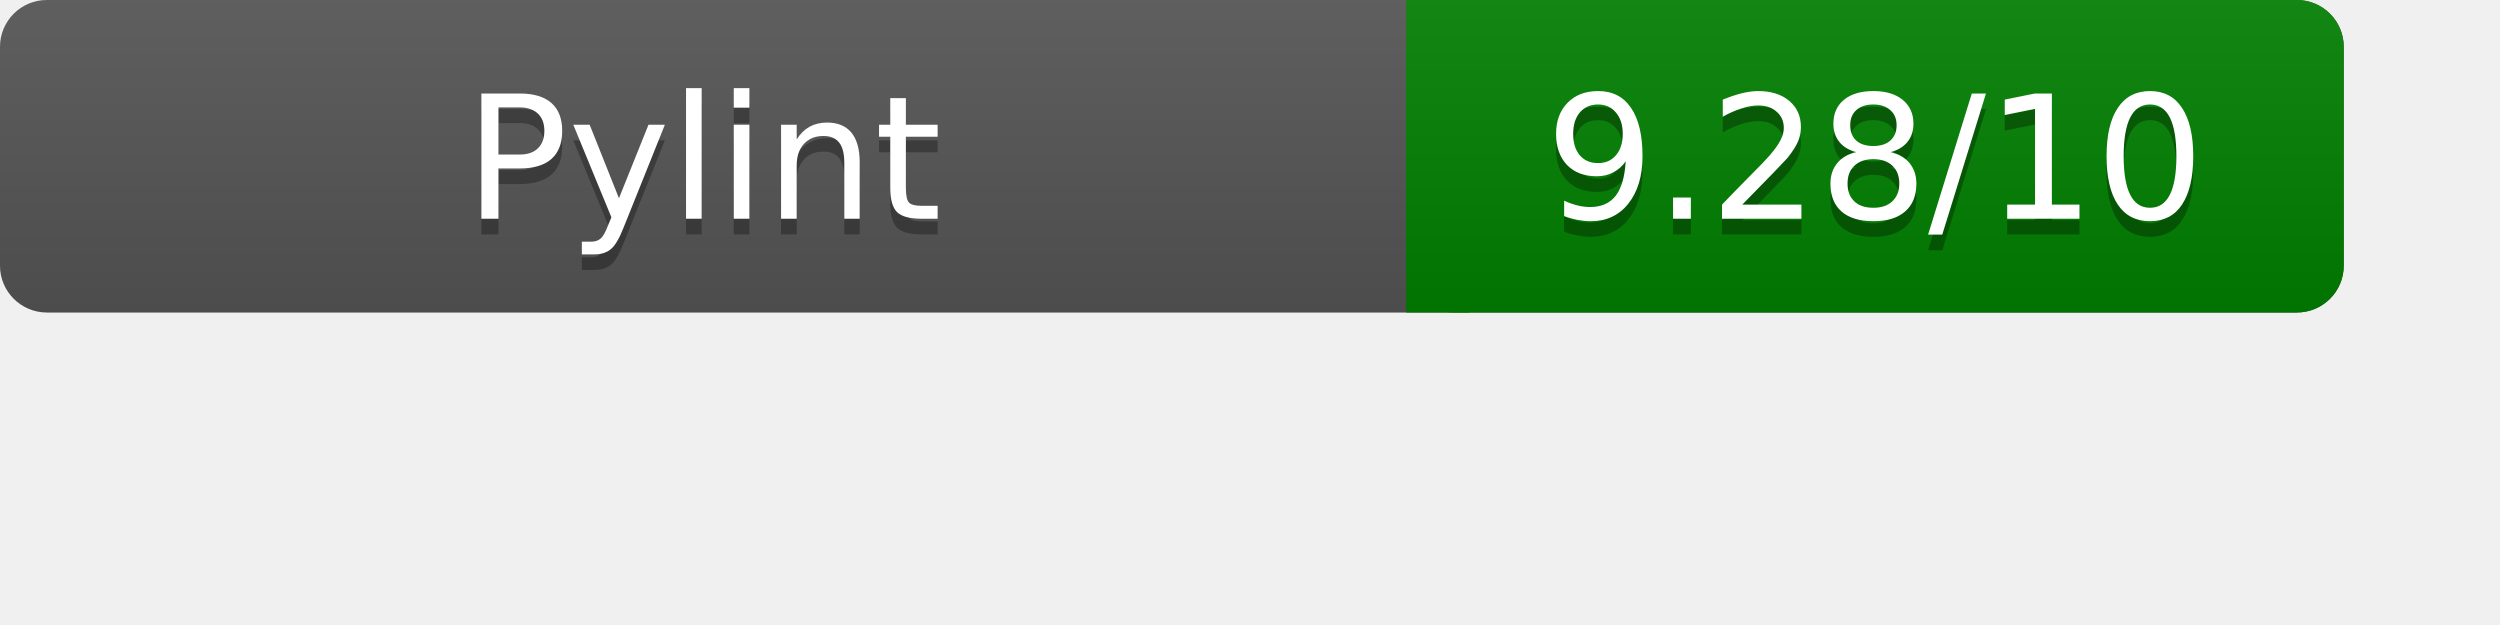
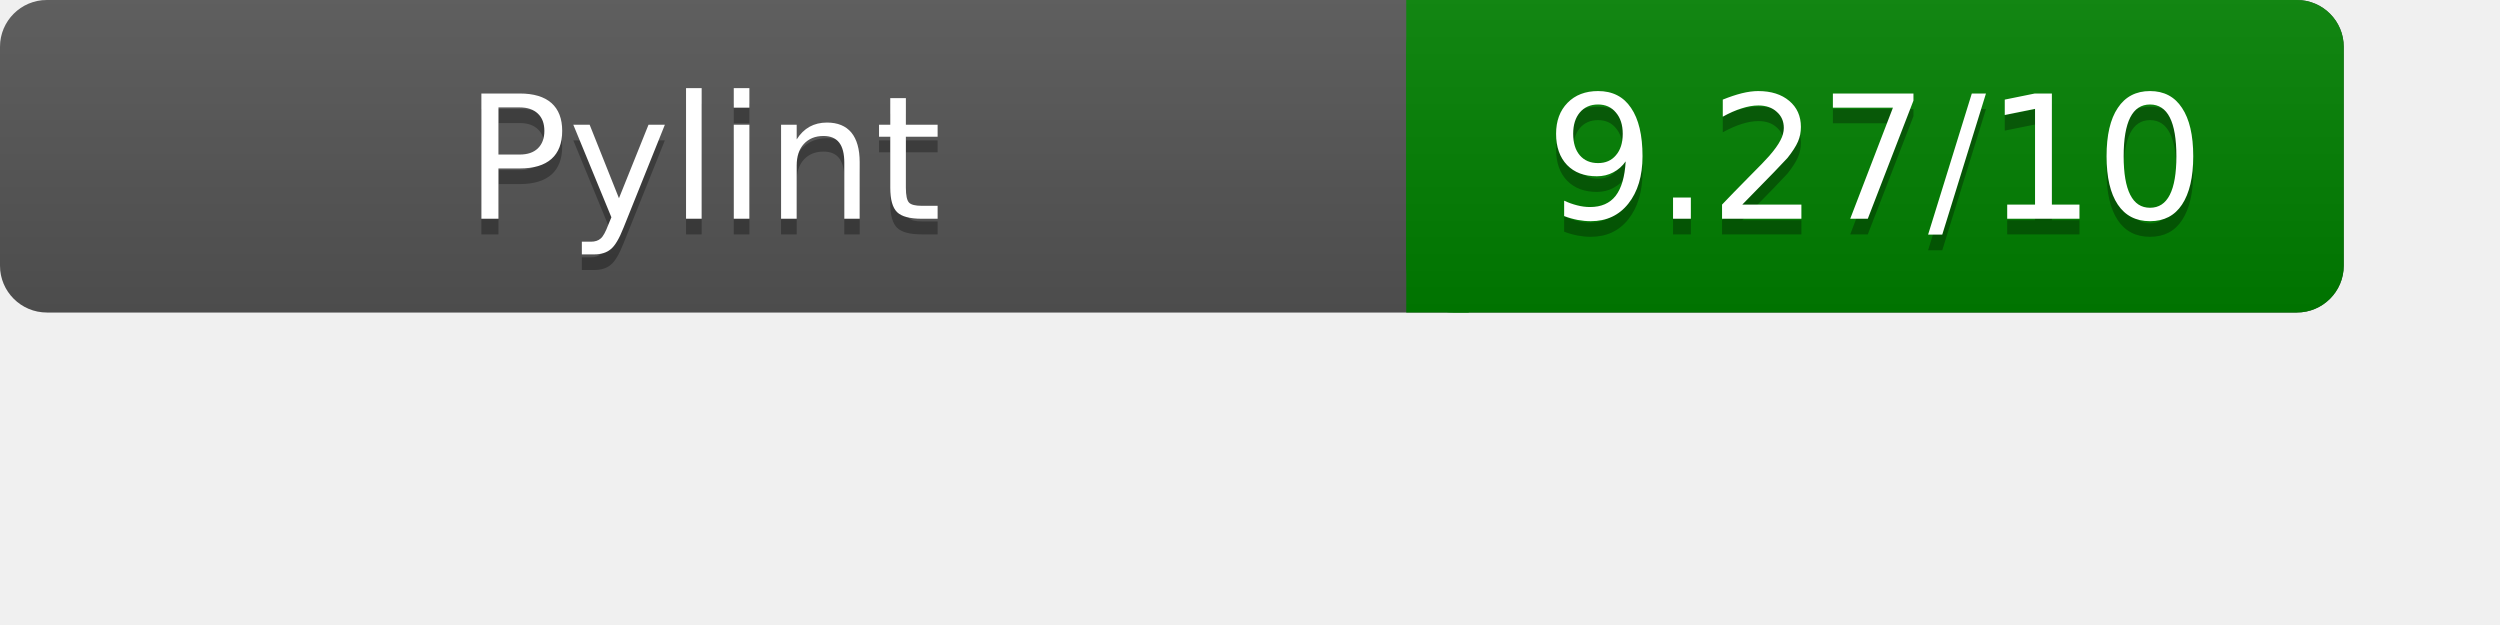
<svg xmlns="http://www.w3.org/2000/svg" width="160" height="40" role="img" aria-label="Pylint Results">
  <linearGradient id="a" x2="0" y2="100%">
    <stop offset="0" stop-color="#bbb" stop-opacity=".1" />
    <stop offset="1" stop-opacity=".1" />
  </linearGradient>
  <rect rx="3" width="150" height="20" fill="#555" />
  <rect rx="3" x="90" width="60" height="20" fill="green" />
  <path fill="green" d="M90 0h4v20h-4z" />
  <rect rx="3" width="150" height="20" fill="url(#a)" />
  <g fill="#fff" text-anchor="middle" font-family="Verdana,DejaVu Sans,sans-serif" font-size="11">
    <text x="45" y="15" fill="#010101" fill-opacity=".3">Pylint</text>
    <text x="45" y="14">Pylint</text>
-     <text x="120" y="15" fill="#010101" fill-opacity=".3">9.28/10</text>
-     <text x="120" y="14">9.28/10</text>
+     <text x="120" y="15" fill="#010101" fill-opacity=".3">9.27/10</text>
+     <text x="120" y="14">9.27/10</text>
  </g>
</svg>
